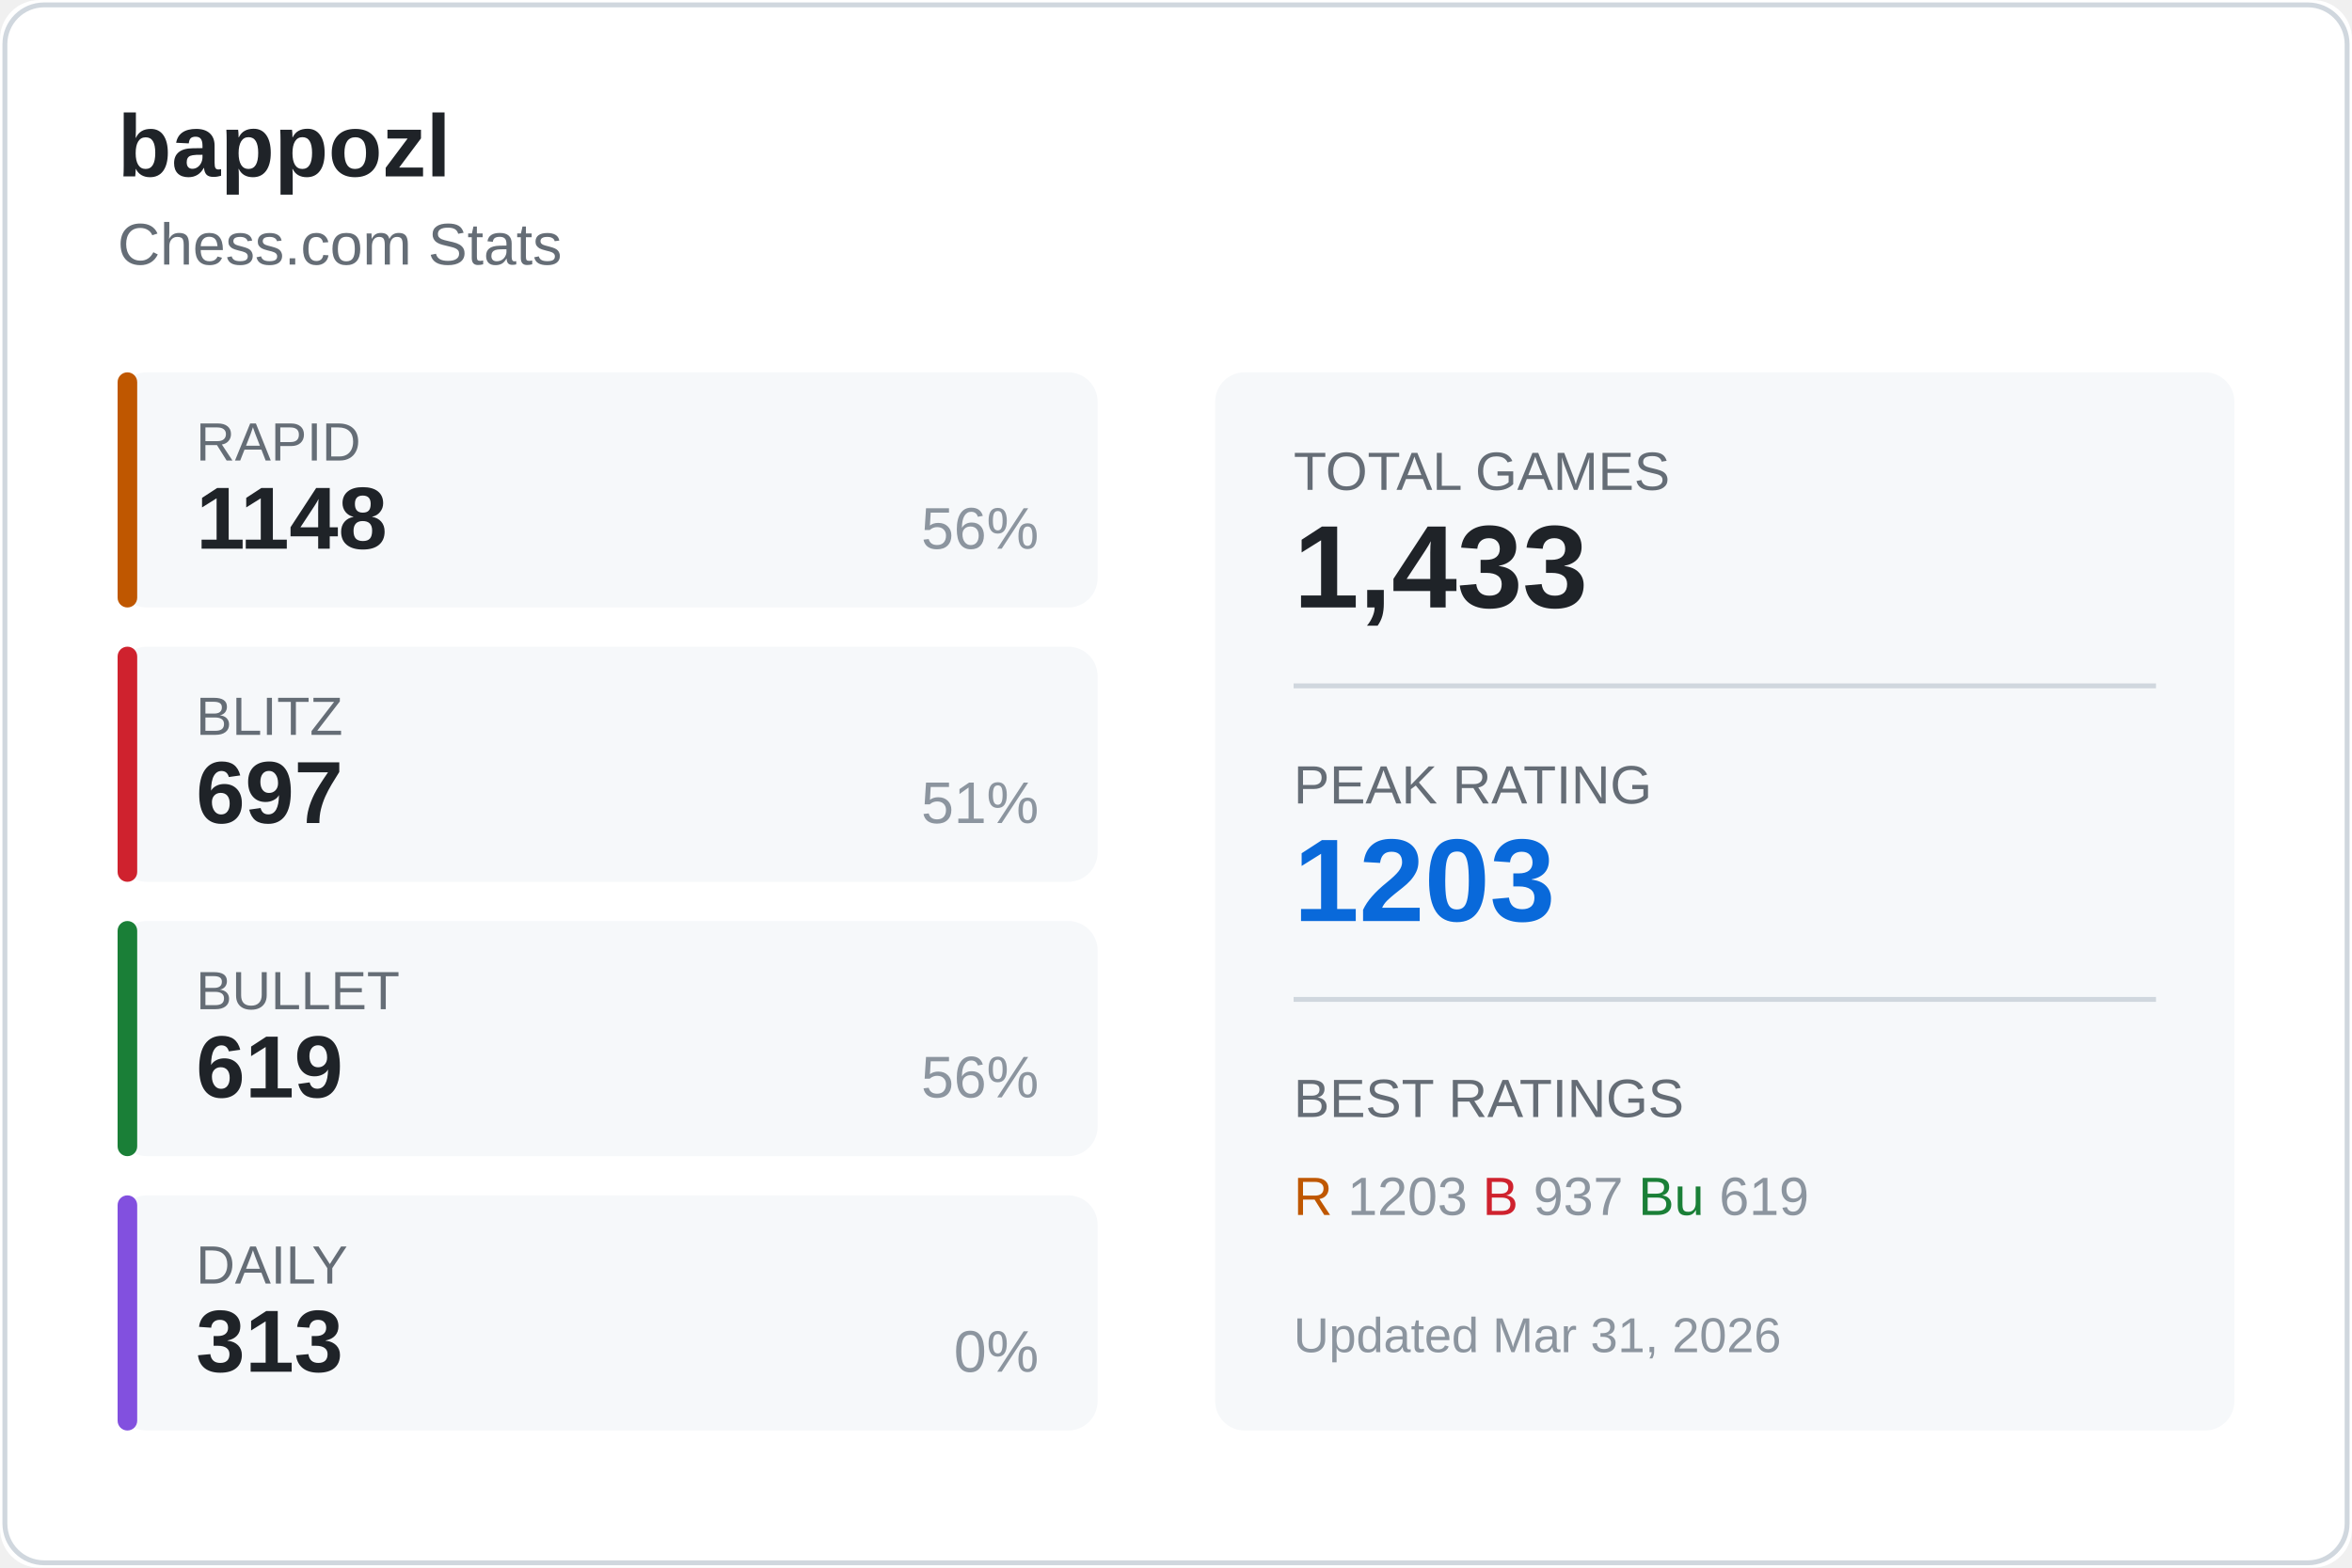
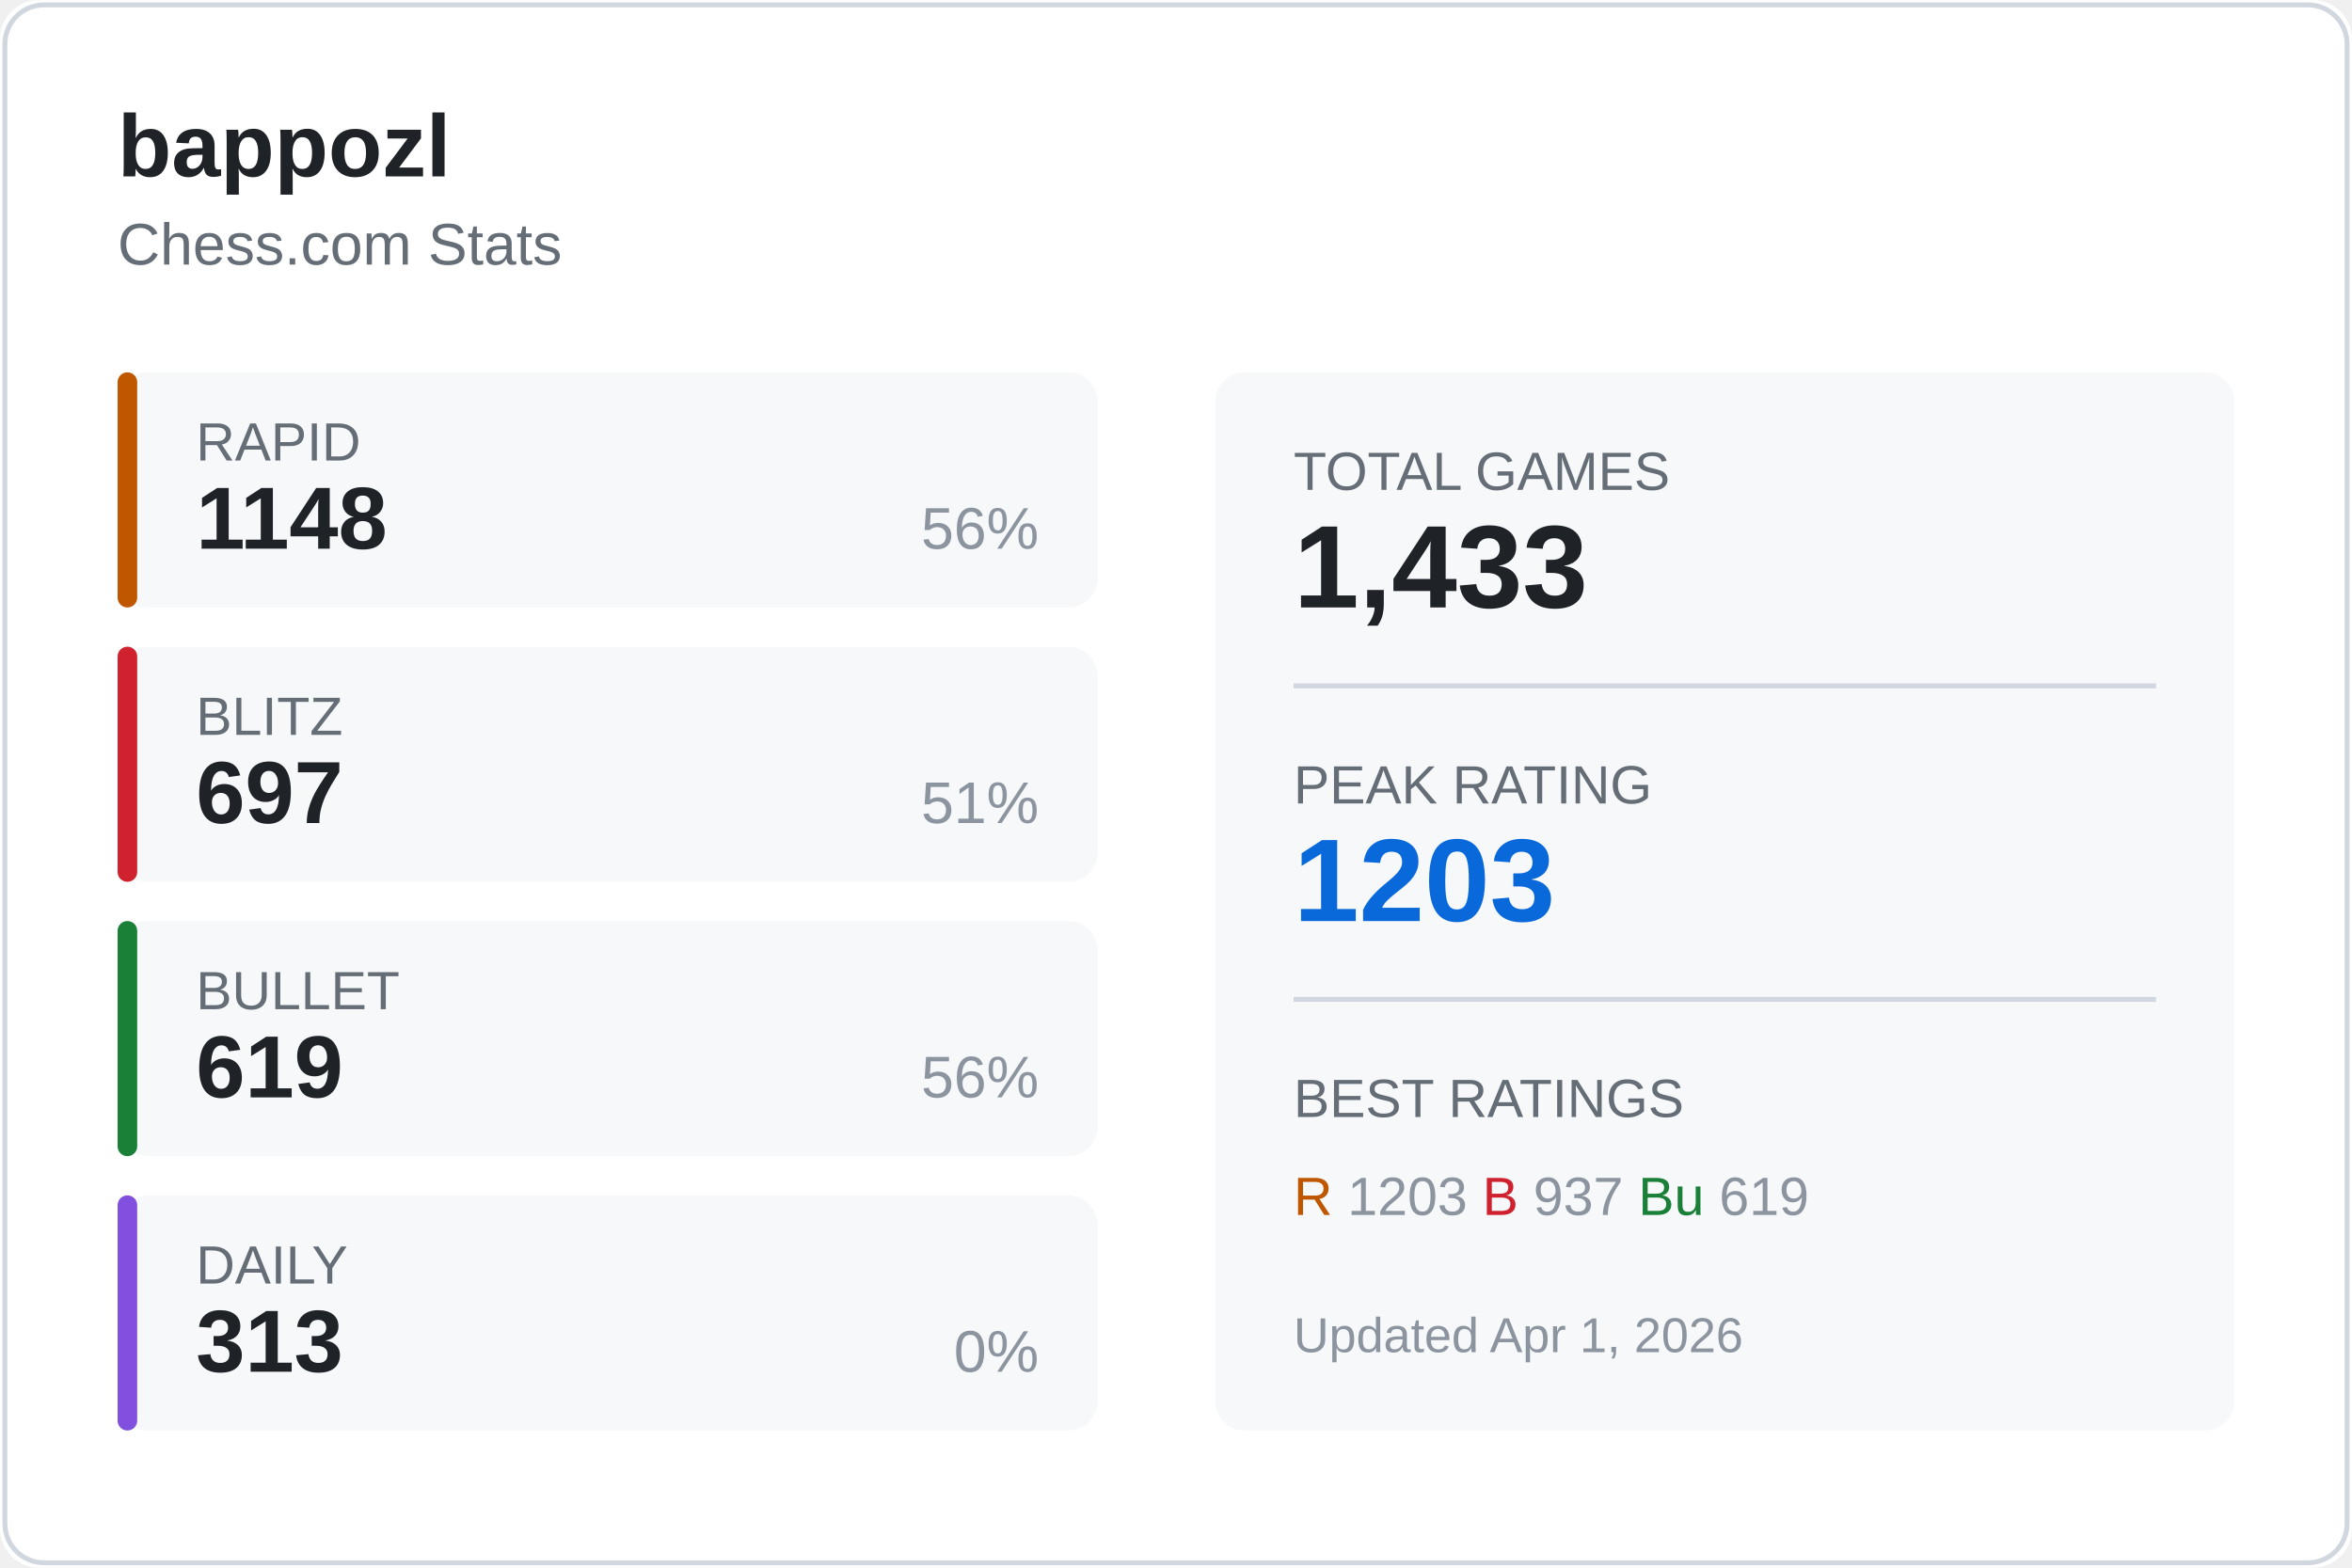
<svg xmlns="http://www.w3.org/2000/svg" width="480" height="320">
  <rect width="480" height="320" fill="#ffffff" rx="8" />
  <rect x="1" y="1" width="478" height="318" fill="none" stroke="#d0d7de" rx="8" />
  <text x="24" y="36" fill="#1f2328" font-size="18" font-weight="600" font-family="Segoe UI, Arial, sans-serif">
    bappozl
  </text>
  <text x="24" y="54" fill="#656d76" font-size="12" font-family="Segoe UI, Arial, sans-serif">
    Chess.com Stats
  </text>
  <g transform="translate(24, 76)">
    <rect width="200" height="48" fill="#f6f8fa" rx="6" />
    <rect width="4" height="48" fill="#bf5700" rx="2" />
    <text x="16" y="18" fill="#656d76" font-size="11" font-family="Segoe UI, Arial, sans-serif">RAPID</text>
    <text x="16" y="36" fill="#1f2328" font-size="18" font-weight="600" font-family="Segoe UI, Arial, sans-serif">1148</text>
    <text x="188" y="36" fill="#8c959f" font-size="12" font-family="Segoe UI, Arial, sans-serif" text-anchor="end">56%</text>
  </g>
  <g transform="translate(24, 132)">
    <rect width="200" height="48" fill="#f6f8fa" rx="6" />
    <rect width="4" height="48" fill="#cf222e" rx="2" />
    <text x="16" y="18" fill="#656d76" font-size="11" font-family="Segoe UI, Arial, sans-serif">BLITZ</text>
    <text x="16" y="36" fill="#1f2328" font-size="18" font-weight="600" font-family="Segoe UI, Arial, sans-serif">697</text>
    <text x="188" y="36" fill="#8c959f" font-size="12" font-family="Segoe UI, Arial, sans-serif" text-anchor="end">51%</text>
  </g>
  <g transform="translate(24, 188)">
    <rect width="200" height="48" fill="#f6f8fa" rx="6" />
    <rect width="4" height="48" fill="#1a7f37" rx="2" />
    <text x="16" y="18" fill="#656d76" font-size="11" font-family="Segoe UI, Arial, sans-serif">BULLET</text>
    <text x="16" y="36" fill="#1f2328" font-size="18" font-weight="600" font-family="Segoe UI, Arial, sans-serif">619</text>
    <text x="188" y="36" fill="#8c959f" font-size="12" font-family="Segoe UI, Arial, sans-serif" text-anchor="end">56%</text>
  </g>
  <g transform="translate(24, 244)">
    <rect width="200" height="48" fill="#f6f8fa" rx="6" />
    <rect width="4" height="48" fill="#8250df" rx="2" />
    <text x="16" y="18" fill="#656d76" font-size="11" font-family="Segoe UI, Arial, sans-serif">DAILY</text>
    <text x="16" y="36" fill="#1f2328" font-size="18" font-weight="600" font-family="Segoe UI, Arial, sans-serif">313</text>
    <text x="188" y="36" fill="#8c959f" font-size="12" font-family="Segoe UI, Arial, sans-serif" text-anchor="end">0%</text>
  </g>
  <g transform="translate(248, 76)">
    <rect width="208" height="216" fill="#f6f8fa" rx="6" />
    <text x="16" y="24" fill="#656d76" font-size="11" font-family="Segoe UI, Arial, sans-serif">TOTAL GAMES</text>
    <text x="16" y="48" fill="#1f2328" font-size="24" font-weight="600" font-family="Segoe UI, Arial, sans-serif">1,433</text>
    <line x1="16" y1="64" x2="192" y2="64" stroke="#d0d7de" />
    <text x="16" y="88" fill="#656d76" font-size="11" font-family="Segoe UI, Arial, sans-serif">PEAK RATING</text>
    <text x="16" y="112" fill="#0969da" font-size="24" font-weight="600" font-family="Segoe UI, Arial, sans-serif">1203</text>
    <line x1="16" y1="128" x2="192" y2="128" stroke="#d0d7de" />
    <text x="16" y="152" fill="#656d76" font-size="11" font-family="Segoe UI, Arial, sans-serif">BEST RATINGS</text>
    <text x="16" y="172" fill="#8c959f" font-size="11" font-family="Segoe UI, Arial, sans-serif">
      <tspan fill="#bf5700">R</tspan> 1203
      <tspan fill="#cf222e">B</tspan> 937
      <tspan fill="#1a7f37">Bu</tspan> 619
    </text>
    <text x="16" y="200" fill="#8c959f" font-size="10" font-family="Segoe UI, Arial, sans-serif">
-       Updated Mar 31, 2026
+       Updated Apr 1, 2026
    </text>
  </g>
</svg>
